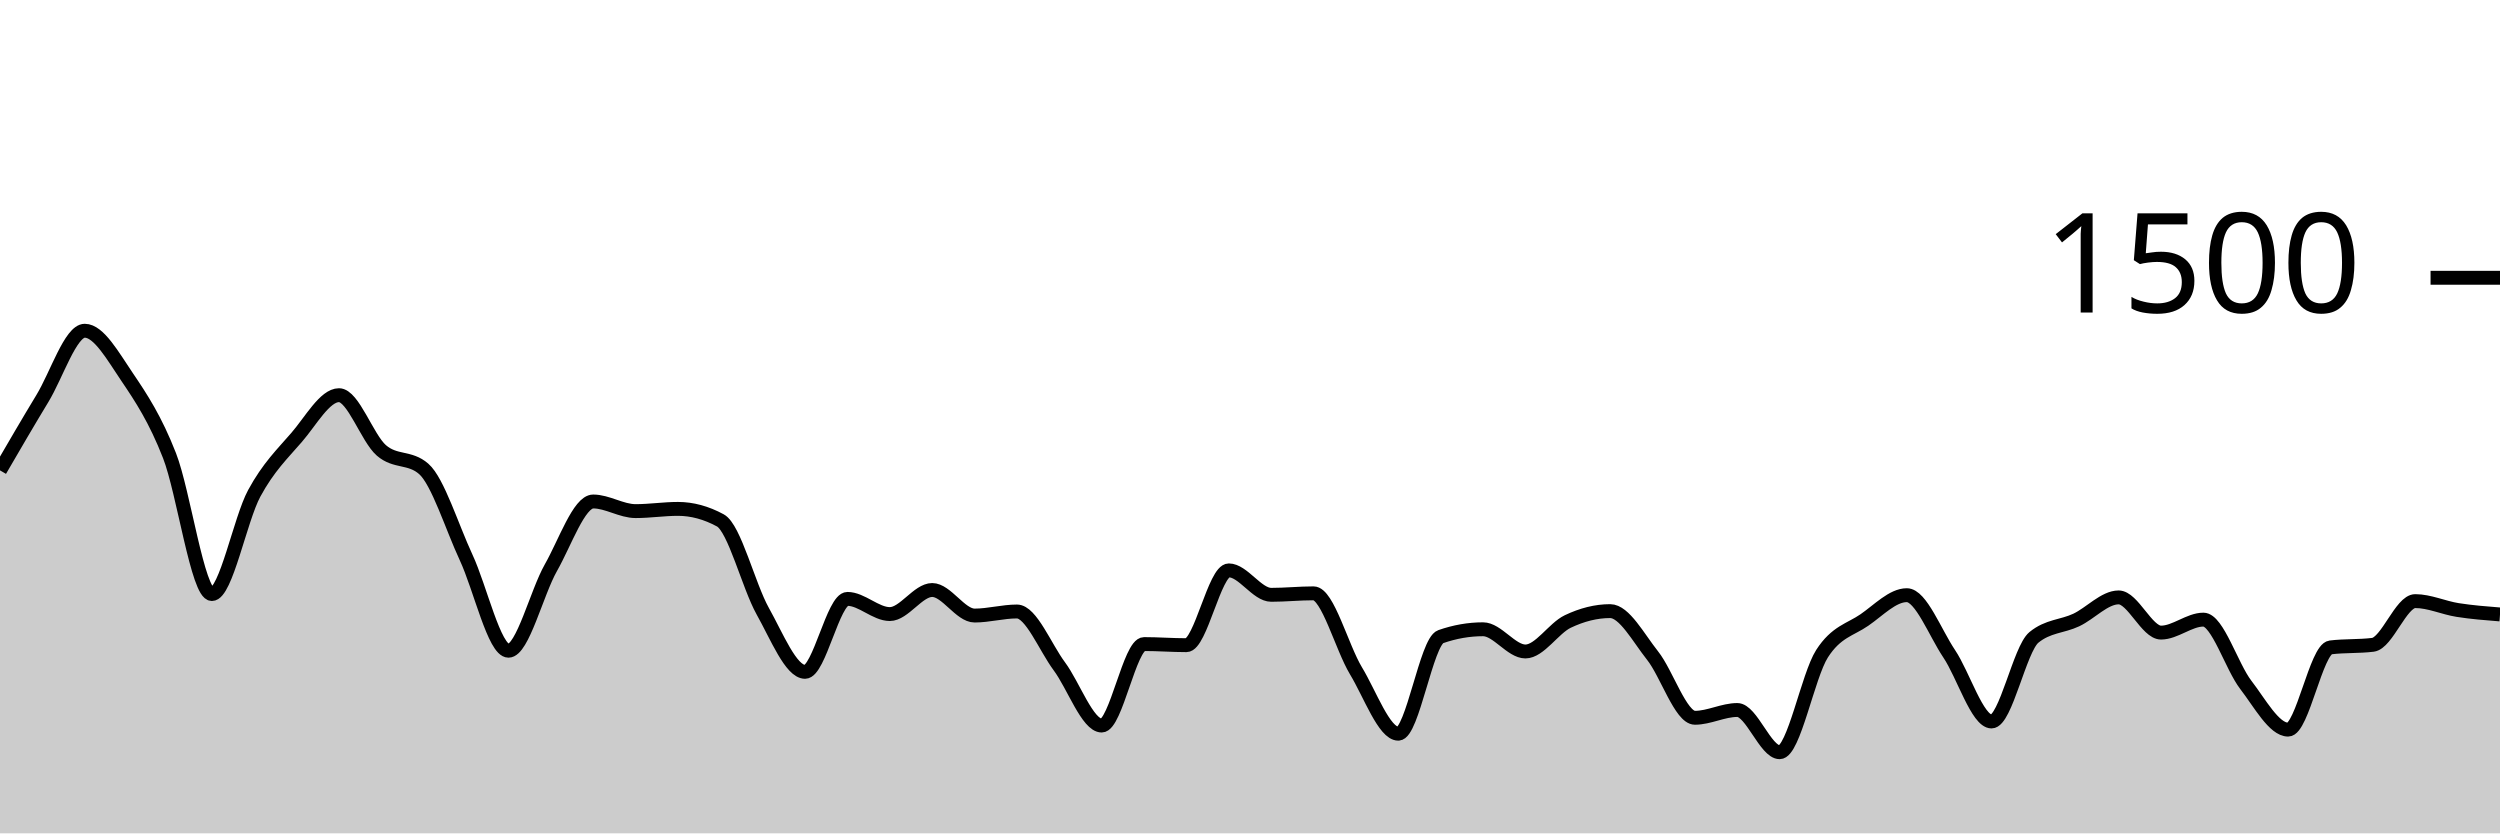
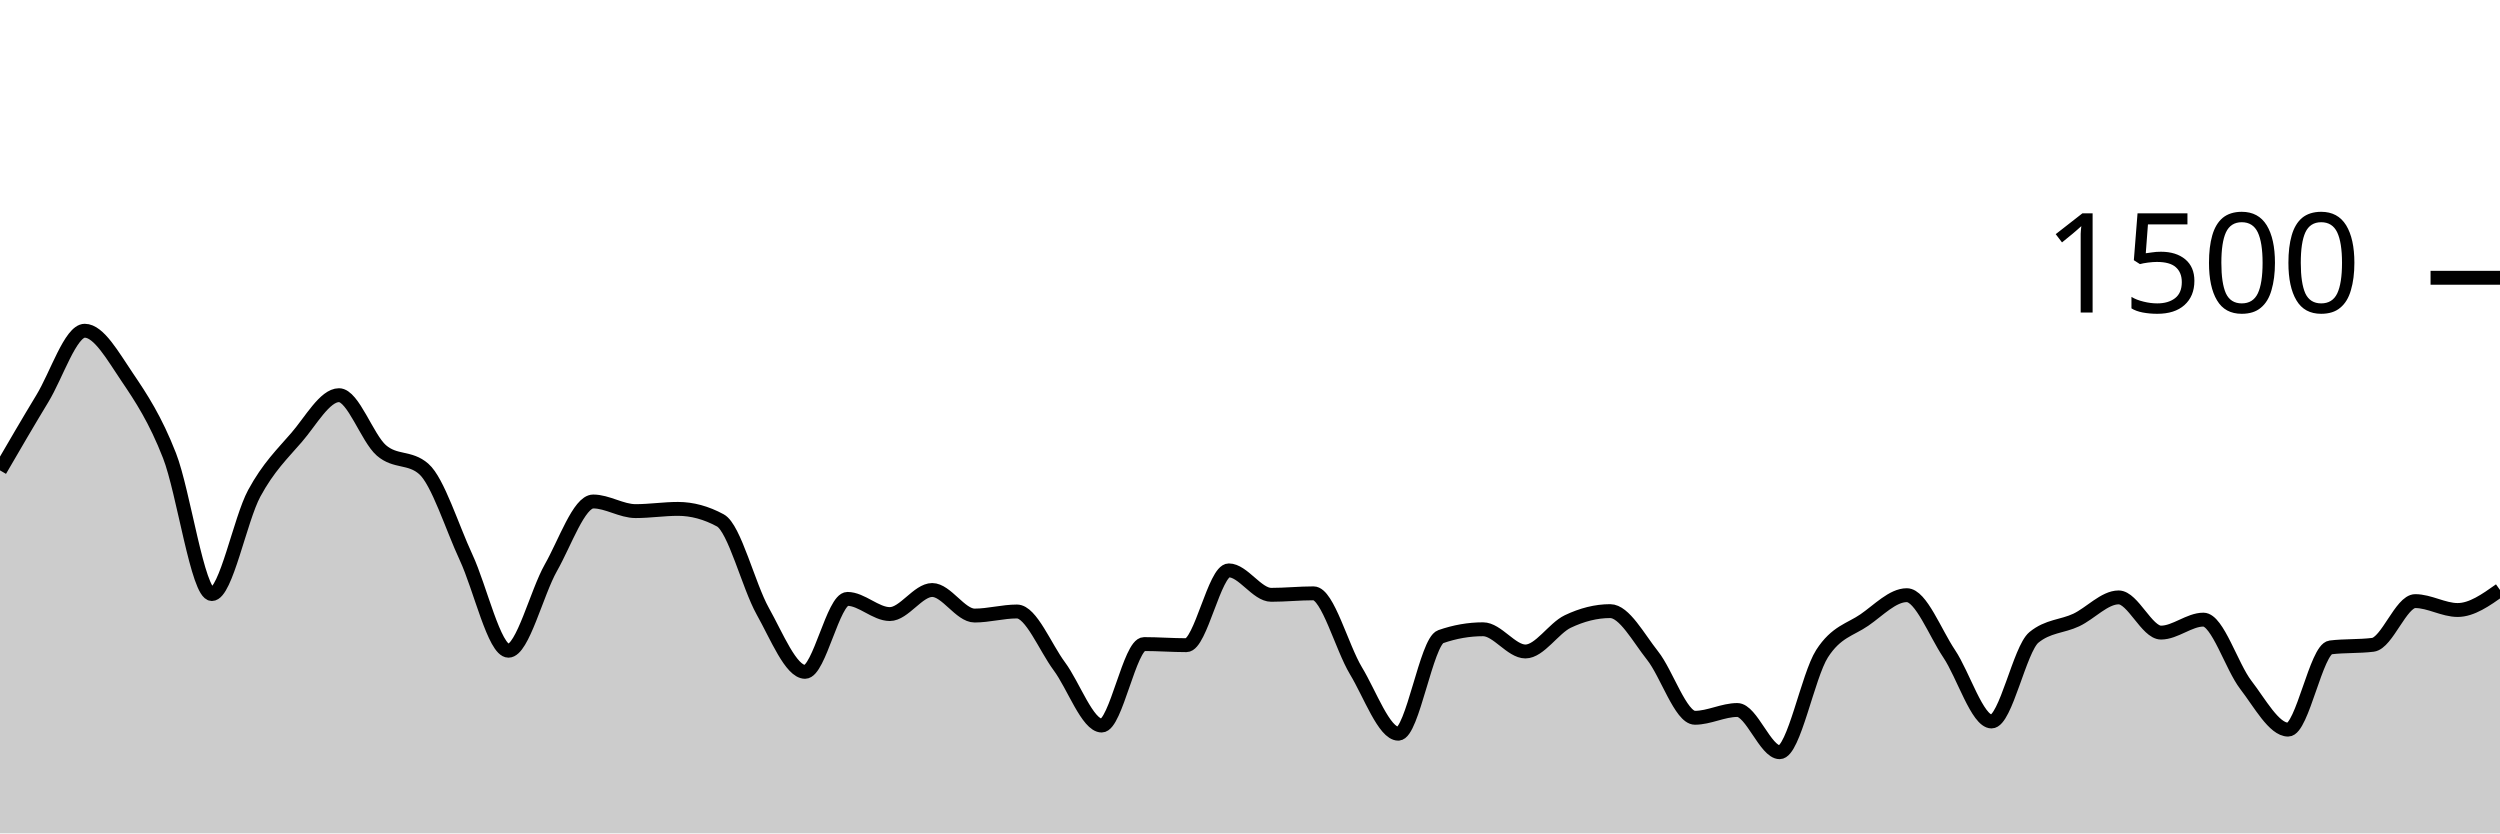
<svg xmlns="http://www.w3.org/2000/svg" viewBox="0 0 180 60">
  <g transform="translate(0,20)">
-     <path class="area" fill="rgba(0, 0, 0, 0.2)" d="M0,13.867C1.017,12.118,2.034,10.369,3.051,8.693C4.068,7.018,5.085,3.813,6.102,3.813C7.119,3.813,8.136,5.649,9.153,7.147C10.169,8.644,11.186,10.196,12.203,12.8C13.22,15.404,14.237,22.773,15.254,22.773C16.271,22.773,17.288,17.4,18.305,15.52C19.322,13.64,20.339,12.671,21.356,11.493C22.373,10.316,23.39,8.453,24.407,8.453C25.424,8.453,26.441,11.542,27.458,12.427C28.475,13.311,29.492,12.871,30.508,13.76C31.525,14.649,32.542,17.951,33.559,20.133C34.576,22.316,35.593,26.853,36.61,26.853C37.627,26.853,38.644,22.671,39.661,20.88C40.678,19.089,41.695,16.107,42.712,16.107C43.729,16.107,44.746,16.8,45.763,16.8C46.78,16.8,47.797,16.64,48.814,16.64C49.831,16.64,50.847,16.916,51.864,17.467C52.881,18.018,53.898,22.182,54.915,24C55.932,25.818,56.949,28.373,57.966,28.373C58.983,28.373,60,23.12,61.017,23.12C62.034,23.12,63.051,24.213,64.068,24.213C65.085,24.213,66.102,22.48,67.119,22.48C68.136,22.48,69.153,24.32,70.169,24.32C71.186,24.32,72.203,24.027,73.22,24.027C74.237,24.027,75.254,26.604,76.271,27.973C77.288,29.342,78.305,32.24,79.322,32.24C80.339,32.24,81.356,26.373,82.373,26.373C83.39,26.373,84.407,26.453,85.424,26.453C86.441,26.453,87.458,21.067,88.475,21.067C89.492,21.067,90.508,22.827,91.525,22.827C92.542,22.827,93.559,22.72,94.576,22.72C95.593,22.72,96.61,26.609,97.627,28.293C98.644,29.978,99.661,32.827,100.678,32.827C101.695,32.827,102.712,26.196,103.729,25.84C104.746,25.484,105.763,25.307,106.78,25.307C107.797,25.307,108.814,26.907,109.831,26.907C110.847,26.907,111.864,25.231,112.881,24.747C113.898,24.262,114.915,24,115.932,24C116.949,24,117.966,25.92,118.983,27.2C120,28.48,121.017,31.68,122.034,31.68C123.051,31.68,124.068,31.12,125.085,31.12C126.102,31.12,127.119,34.16,128.136,34.16C129.153,34.16,130.169,28.653,131.186,27.067C132.203,25.48,133.22,25.342,134.237,24.64C135.254,23.938,136.271,22.853,137.288,22.853C138.305,22.853,139.322,25.551,140.339,27.067C141.356,28.582,142.373,31.947,143.39,31.947C144.407,31.947,145.424,26.729,146.441,25.893C147.458,25.058,148.475,25.12,149.492,24.64C150.508,24.16,151.525,23.013,152.542,23.013C153.559,23.013,154.576,25.547,155.593,25.547C156.61,25.547,157.627,24.613,158.644,24.613C159.661,24.613,160.678,27.987,161.695,29.307C162.712,30.627,163.729,32.533,164.746,32.533C165.763,32.533,166.78,26.738,167.797,26.613C168.814,26.489,169.831,26.551,170.847,26.427C171.864,26.302,172.881,23.28,173.898,23.28C174.915,23.28,175.932,23.76,176.949,23.92C177.966,24.08,178.983,24.16,180,24.24L180,40C178.983,40,177.966,40,176.949,40C175.932,40,174.915,40,173.898,40C172.881,40,171.864,40,170.847,40C169.831,40,168.814,40,167.797,40C166.78,40,165.763,40,164.746,40C163.729,40,162.712,40,161.695,40C160.678,40,159.661,40,158.644,40C157.627,40,156.61,40,155.593,40C154.576,40,153.559,40,152.542,40C151.525,40,150.508,40,149.492,40C148.475,40,147.458,40,146.441,40C145.424,40,144.407,40,143.39,40C142.373,40,141.356,40,140.339,40C139.322,40,138.305,40,137.288,40C136.271,40,135.254,40,134.237,40C133.22,40,132.203,40,131.186,40C130.169,40,129.153,40,128.136,40C127.119,40,126.102,40,125.085,40C124.068,40,123.051,40,122.034,40C121.017,40,120,40,118.983,40C117.966,40,116.949,40,115.932,40C114.915,40,113.898,40,112.881,40C111.864,40,110.847,40,109.831,40C108.814,40,107.797,40,106.78,40C105.763,40,104.746,40,103.729,40C102.712,40,101.695,40,100.678,40C99.661,40,98.644,40,97.627,40C96.61,40,95.593,40,94.576,40C93.559,40,92.542,40,91.525,40C90.508,40,89.492,40,88.475,40C87.458,40,86.441,40,85.424,40C84.407,40,83.39,40,82.373,40C81.356,40,80.339,40,79.322,40C78.305,40,77.288,40,76.271,40C75.254,40,74.237,40,73.22,40C72.203,40,71.186,40,70.169,40C69.153,40,68.136,40,67.119,40C66.102,40,65.085,40,64.068,40C63.051,40,62.034,40,61.017,40C60,40,58.983,40,57.966,40C56.949,40,55.932,40,54.915,40C53.898,40,52.881,40,51.864,40C50.847,40,49.831,40,48.814,40C47.797,40,46.78,40,45.763,40C44.746,40,43.729,40,42.712,40C41.695,40,40.678,40,39.661,40C38.644,40,37.627,40,36.61,40C35.593,40,34.576,40,33.559,40C32.542,40,31.525,40,30.508,40C29.492,40,28.475,40,27.458,40C26.441,40,25.424,40,24.407,40C23.39,40,22.373,40,21.356,40C20.339,40,19.322,40,18.305,40C17.288,40,16.271,40,15.254,40C14.237,40,13.22,40,12.203,40C11.186,40,10.169,40,9.153,40C8.136,40,7.119,40,6.102,40C5.085,40,4.068,40,3.051,40C2.034,40,1.017,40,0,40Z" />
-     <path class="line" stroke="black" fill="none" d="M0,13.867C1.017,12.118,2.034,10.369,3.051,8.693C4.068,7.018,5.085,3.813,6.102,3.813C7.119,3.813,8.136,5.649,9.153,7.147C10.169,8.644,11.186,10.196,12.203,12.8C13.22,15.404,14.237,22.773,15.254,22.773C16.271,22.773,17.288,17.4,18.305,15.52C19.322,13.64,20.339,12.671,21.356,11.493C22.373,10.316,23.39,8.453,24.407,8.453C25.424,8.453,26.441,11.542,27.458,12.427C28.475,13.311,29.492,12.871,30.508,13.76C31.525,14.649,32.542,17.951,33.559,20.133C34.576,22.316,35.593,26.853,36.61,26.853C37.627,26.853,38.644,22.671,39.661,20.88C40.678,19.089,41.695,16.107,42.712,16.107C43.729,16.107,44.746,16.8,45.763,16.8C46.78,16.8,47.797,16.64,48.814,16.64C49.831,16.64,50.847,16.916,51.864,17.467C52.881,18.018,53.898,22.182,54.915,24C55.932,25.818,56.949,28.373,57.966,28.373C58.983,28.373,60,23.12,61.017,23.12C62.034,23.12,63.051,24.213,64.068,24.213C65.085,24.213,66.102,22.48,67.119,22.48C68.136,22.48,69.153,24.32,70.169,24.32C71.186,24.32,72.203,24.027,73.22,24.027C74.237,24.027,75.254,26.604,76.271,27.973C77.288,29.342,78.305,32.24,79.322,32.24C80.339,32.24,81.356,26.373,82.373,26.373C83.39,26.373,84.407,26.453,85.424,26.453C86.441,26.453,87.458,21.067,88.475,21.067C89.492,21.067,90.508,22.827,91.525,22.827C92.542,22.827,93.559,22.72,94.576,22.72C95.593,22.72,96.61,26.609,97.627,28.293C98.644,29.978,99.661,32.827,100.678,32.827C101.695,32.827,102.712,26.196,103.729,25.84C104.746,25.484,105.763,25.307,106.78,25.307C107.797,25.307,108.814,26.907,109.831,26.907C110.847,26.907,111.864,25.231,112.881,24.747C113.898,24.262,114.915,24,115.932,24C116.949,24,117.966,25.92,118.983,27.2C120,28.48,121.017,31.68,122.034,31.68C123.051,31.68,124.068,31.12,125.085,31.12C126.102,31.12,127.119,34.16,128.136,34.16C129.153,34.16,130.169,28.653,131.186,27.067C132.203,25.48,133.22,25.342,134.237,24.64C135.254,23.938,136.271,22.853,137.288,22.853C138.305,22.853,139.322,25.551,140.339,27.067C141.356,28.582,142.373,31.947,143.39,31.947C144.407,31.947,145.424,26.729,146.441,25.893C147.458,25.058,148.475,25.12,149.492,24.64C150.508,24.16,151.525,23.013,152.542,23.013C153.559,23.013,154.576,25.547,155.593,25.547C156.61,25.547,157.627,24.613,158.644,24.613C159.661,24.613,160.678,27.987,161.695,29.307C162.712,30.627,163.729,32.533,164.746,32.533C165.763,32.533,166.78,26.738,167.797,26.613C168.814,26.489,169.831,26.551,170.847,26.427C171.864,26.302,172.881,23.28,173.898,23.28C174.915,23.28,175.932,23.76,176.949,23.92C177.966,24.08,178.983,24.16,180,24.24" />
+     <path class="area" fill="rgba(0, 0, 0, 0.2)" d="M0,13.867C1.017,12.118,2.034,10.369,3.051,8.693C4.068,7.018,5.085,3.813,6.102,3.813C7.119,3.813,8.136,5.649,9.153,7.147C10.169,8.644,11.186,10.196,12.203,12.8C13.22,15.404,14.237,22.773,15.254,22.773C16.271,22.773,17.288,17.4,18.305,15.52C19.322,13.64,20.339,12.671,21.356,11.493C22.373,10.316,23.39,8.453,24.407,8.453C25.424,8.453,26.441,11.542,27.458,12.427C28.475,13.311,29.492,12.871,30.508,13.76C31.525,14.649,32.542,17.951,33.559,20.133C34.576,22.316,35.593,26.853,36.61,26.853C37.627,26.853,38.644,22.671,39.661,20.88C40.678,19.089,41.695,16.107,42.712,16.107C43.729,16.107,44.746,16.8,45.763,16.8C46.78,16.8,47.797,16.64,48.814,16.64C49.831,16.64,50.847,16.916,51.864,17.467C52.881,18.018,53.898,22.182,54.915,24C55.932,25.818,56.949,28.373,57.966,28.373C58.983,28.373,60,23.12,61.017,23.12C62.034,23.12,63.051,24.213,64.068,24.213C65.085,24.213,66.102,22.48,67.119,22.48C68.136,22.48,69.153,24.32,70.169,24.32C71.186,24.32,72.203,24.027,73.22,24.027C74.237,24.027,75.254,26.604,76.271,27.973C77.288,29.342,78.305,32.24,79.322,32.24C80.339,32.24,81.356,26.373,82.373,26.373C83.39,26.373,84.407,26.453,85.424,26.453C86.441,26.453,87.458,21.067,88.475,21.067C89.492,21.067,90.508,22.827,91.525,22.827C92.542,22.827,93.559,22.72,94.576,22.72C95.593,22.72,96.61,26.609,97.627,28.293C98.644,29.978,99.661,32.827,100.678,32.827C101.695,32.827,102.712,26.196,103.729,25.84C104.746,25.484,105.763,25.307,106.78,25.307C107.797,25.307,108.814,26.907,109.831,26.907C110.847,26.907,111.864,25.231,112.881,24.747C113.898,24.262,114.915,24,115.932,24C116.949,24,117.966,25.92,118.983,27.2C120,28.48,121.017,31.68,122.034,31.68C123.051,31.68,124.068,31.12,125.085,31.12C126.102,31.12,127.119,34.16,128.136,34.16C129.153,34.16,130.169,28.653,131.186,27.067C132.203,25.48,133.22,25.342,134.237,24.64C135.254,23.938,136.271,22.853,137.288,22.853C138.305,22.853,139.322,25.551,140.339,27.067C141.356,28.582,142.373,31.947,143.39,31.947C144.407,31.947,145.424,26.729,146.441,25.893C147.458,25.058,148.475,25.12,149.492,24.64C150.508,24.16,151.525,23.013,152.542,23.013C153.559,23.013,154.576,25.547,155.593,25.547C156.61,25.547,157.627,24.613,158.644,24.613C159.661,24.613,160.678,27.987,161.695,29.307C162.712,30.627,163.729,32.533,164.746,32.533C165.763,32.533,166.78,26.738,167.797,26.613C168.814,26.489,169.831,26.551,170.847,26.427C171.864,26.302,172.881,23.28,173.898,23.28C174.915,23.28,175.932,23.92,176.949,23.92C177.966,23.92,178.983,23.2,180,22.48L180,40C178.983,40,177.966,40,176.949,40C175.932,40,174.915,40,173.898,40C172.881,40,171.864,40,170.847,40C169.831,40,168.814,40,167.797,40C166.78,40,165.763,40,164.746,40C163.729,40,162.712,40,161.695,40C160.678,40,159.661,40,158.644,40C157.627,40,156.61,40,155.593,40C154.576,40,153.559,40,152.542,40C151.525,40,150.508,40,149.492,40C148.475,40,147.458,40,146.441,40C145.424,40,144.407,40,143.39,40C142.373,40,141.356,40,140.339,40C139.322,40,138.305,40,137.288,40C136.271,40,135.254,40,134.237,40C133.22,40,132.203,40,131.186,40C130.169,40,129.153,40,128.136,40C127.119,40,126.102,40,125.085,40C124.068,40,123.051,40,122.034,40C121.017,40,120,40,118.983,40C117.966,40,116.949,40,115.932,40C114.915,40,113.898,40,112.881,40C111.864,40,110.847,40,109.831,40C108.814,40,107.797,40,106.78,40C105.763,40,104.746,40,103.729,40C102.712,40,101.695,40,100.678,40C99.661,40,98.644,40,97.627,40C96.61,40,95.593,40,94.576,40C93.559,40,92.542,40,91.525,40C90.508,40,89.492,40,88.475,40C87.458,40,86.441,40,85.424,40C84.407,40,83.39,40,82.373,40C81.356,40,80.339,40,79.322,40C78.305,40,77.288,40,76.271,40C75.254,40,74.237,40,73.22,40C72.203,40,71.186,40,70.169,40C69.153,40,68.136,40,67.119,40C66.102,40,65.085,40,64.068,40C63.051,40,62.034,40,61.017,40C60,40,58.983,40,57.966,40C56.949,40,55.932,40,54.915,40C53.898,40,52.881,40,51.864,40C50.847,40,49.831,40,48.814,40C47.797,40,46.78,40,45.763,40C44.746,40,43.729,40,42.712,40C41.695,40,40.678,40,39.661,40C38.644,40,37.627,40,36.61,40C35.593,40,34.576,40,33.559,40C32.542,40,31.525,40,30.508,40C29.492,40,28.475,40,27.458,40C26.441,40,25.424,40,24.407,40C23.39,40,22.373,40,21.356,40C20.339,40,19.322,40,18.305,40C17.288,40,16.271,40,15.254,40C14.237,40,13.22,40,12.203,40C11.186,40,10.169,40,9.153,40C8.136,40,7.119,40,6.102,40C5.085,40,4.068,40,3.051,40C2.034,40,1.017,40,0,40Z" />
+     <path class="line" stroke="black" fill="none" d="M0,13.867C1.017,12.118,2.034,10.369,3.051,8.693C4.068,7.018,5.085,3.813,6.102,3.813C7.119,3.813,8.136,5.649,9.153,7.147C10.169,8.644,11.186,10.196,12.203,12.8C13.22,15.404,14.237,22.773,15.254,22.773C16.271,22.773,17.288,17.4,18.305,15.52C19.322,13.64,20.339,12.671,21.356,11.493C22.373,10.316,23.39,8.453,24.407,8.453C25.424,8.453,26.441,11.542,27.458,12.427C28.475,13.311,29.492,12.871,30.508,13.76C31.525,14.649,32.542,17.951,33.559,20.133C34.576,22.316,35.593,26.853,36.61,26.853C37.627,26.853,38.644,22.671,39.661,20.88C40.678,19.089,41.695,16.107,42.712,16.107C43.729,16.107,44.746,16.8,45.763,16.8C46.78,16.8,47.797,16.64,48.814,16.64C49.831,16.64,50.847,16.916,51.864,17.467C52.881,18.018,53.898,22.182,54.915,24C55.932,25.818,56.949,28.373,57.966,28.373C58.983,28.373,60,23.12,61.017,23.12C62.034,23.12,63.051,24.213,64.068,24.213C65.085,24.213,66.102,22.48,67.119,22.48C68.136,22.48,69.153,24.32,70.169,24.32C71.186,24.32,72.203,24.027,73.22,24.027C74.237,24.027,75.254,26.604,76.271,27.973C77.288,29.342,78.305,32.24,79.322,32.24C80.339,32.24,81.356,26.373,82.373,26.373C83.39,26.373,84.407,26.453,85.424,26.453C86.441,26.453,87.458,21.067,88.475,21.067C89.492,21.067,90.508,22.827,91.525,22.827C92.542,22.827,93.559,22.72,94.576,22.72C95.593,22.72,96.61,26.609,97.627,28.293C98.644,29.978,99.661,32.827,100.678,32.827C101.695,32.827,102.712,26.196,103.729,25.84C104.746,25.484,105.763,25.307,106.78,25.307C107.797,25.307,108.814,26.907,109.831,26.907C110.847,26.907,111.864,25.231,112.881,24.747C113.898,24.262,114.915,24,115.932,24C116.949,24,117.966,25.92,118.983,27.2C120,28.48,121.017,31.68,122.034,31.68C123.051,31.68,124.068,31.12,125.085,31.12C126.102,31.12,127.119,34.16,128.136,34.16C129.153,34.16,130.169,28.653,131.186,27.067C132.203,25.48,133.22,25.342,134.237,24.64C135.254,23.938,136.271,22.853,137.288,22.853C138.305,22.853,139.322,25.551,140.339,27.067C141.356,28.582,142.373,31.947,143.39,31.947C144.407,31.947,145.424,26.729,146.441,25.893C147.458,25.058,148.475,25.12,149.492,24.64C150.508,24.16,151.525,23.013,152.542,23.013C153.559,23.013,154.576,25.547,155.593,25.547C156.61,25.547,157.627,24.613,158.644,24.613C159.661,24.613,160.678,27.987,161.695,29.307C162.712,30.627,163.729,32.533,164.746,32.533C165.763,32.533,166.78,26.738,167.797,26.613C168.814,26.489,169.831,26.551,170.847,26.427C171.864,26.302,172.881,23.28,173.898,23.28C174.915,23.28,175.932,23.92,176.949,23.92C177.966,23.92,178.983,23.2,180,22.48" />
    <path class="axis-ceiling" stroke-width="1" stroke="black" fill="none" d="M175,0L180,0" />
    <text class="axis-ceiling-label" font-family="sans-serif" text-anchor="end" font-size="10px" x="170" y="2.5">1500</text>
  </g>
</svg>
